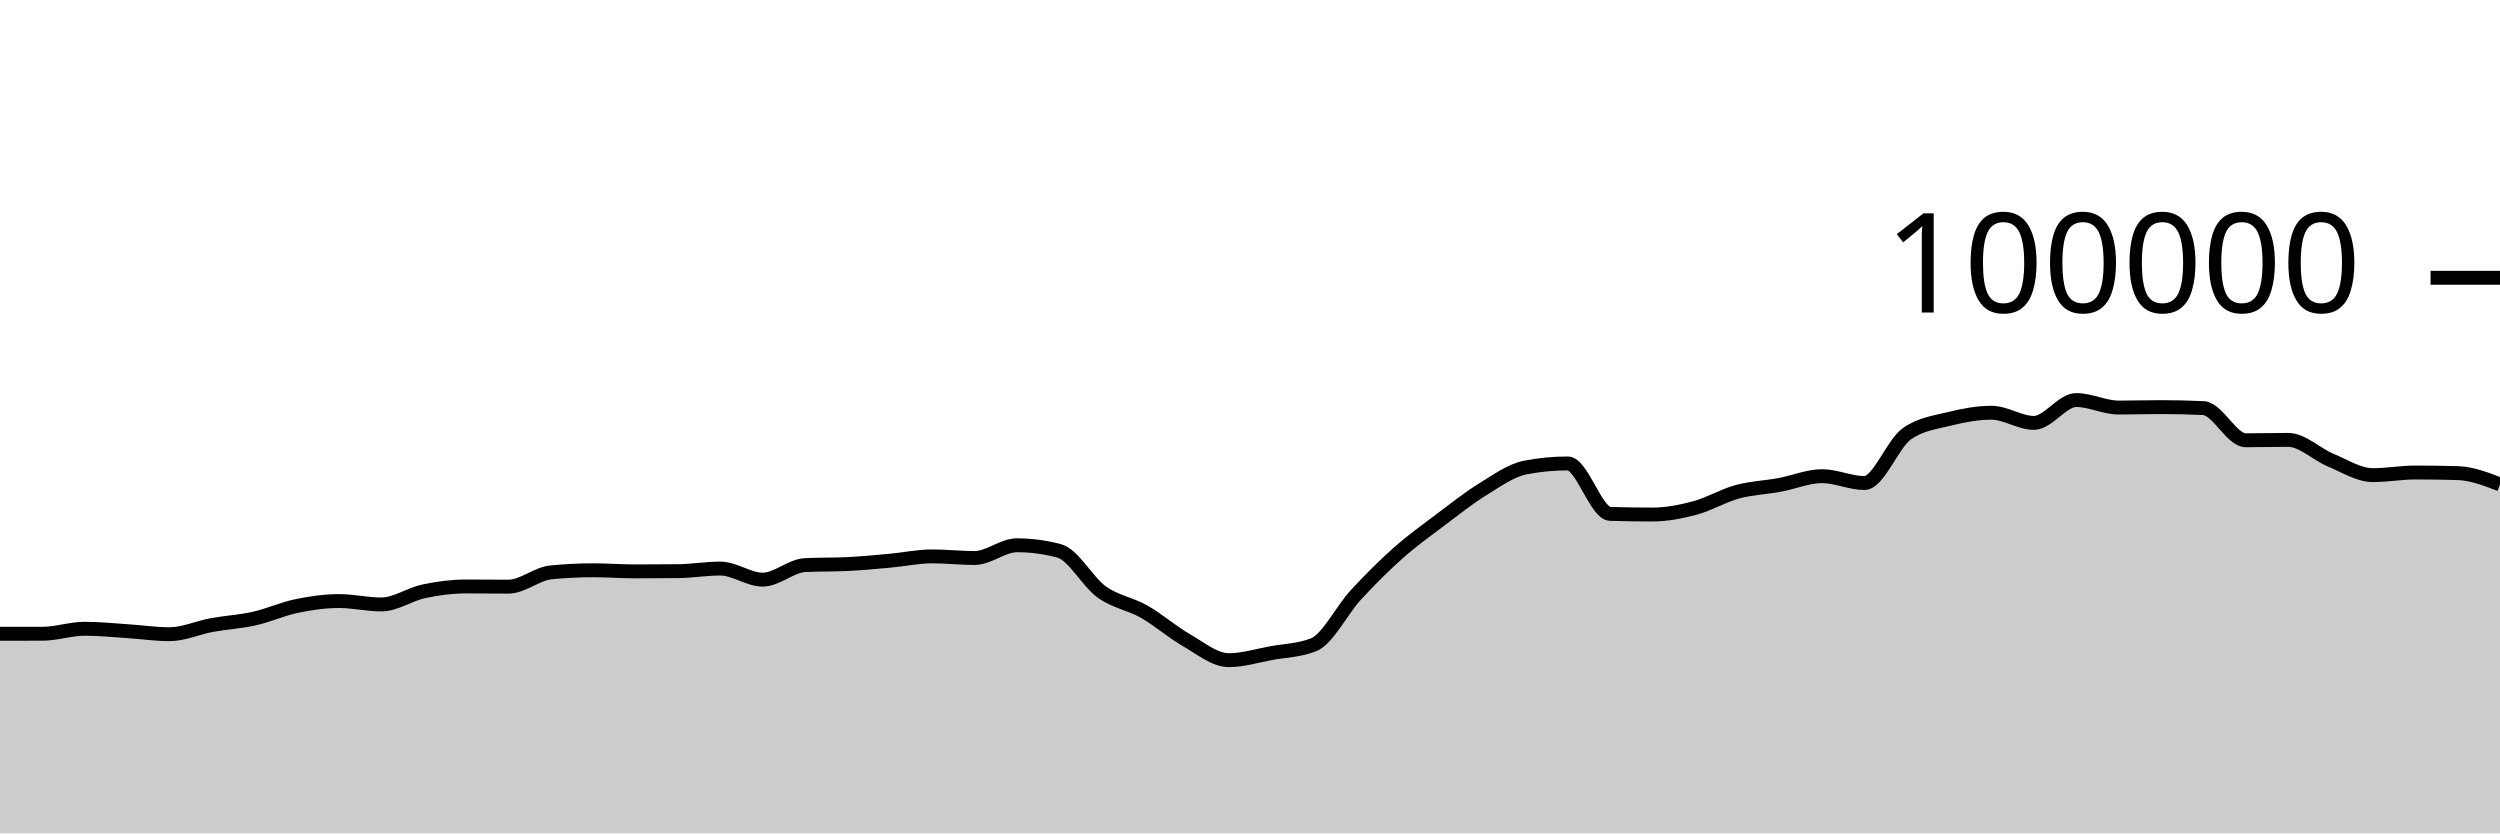
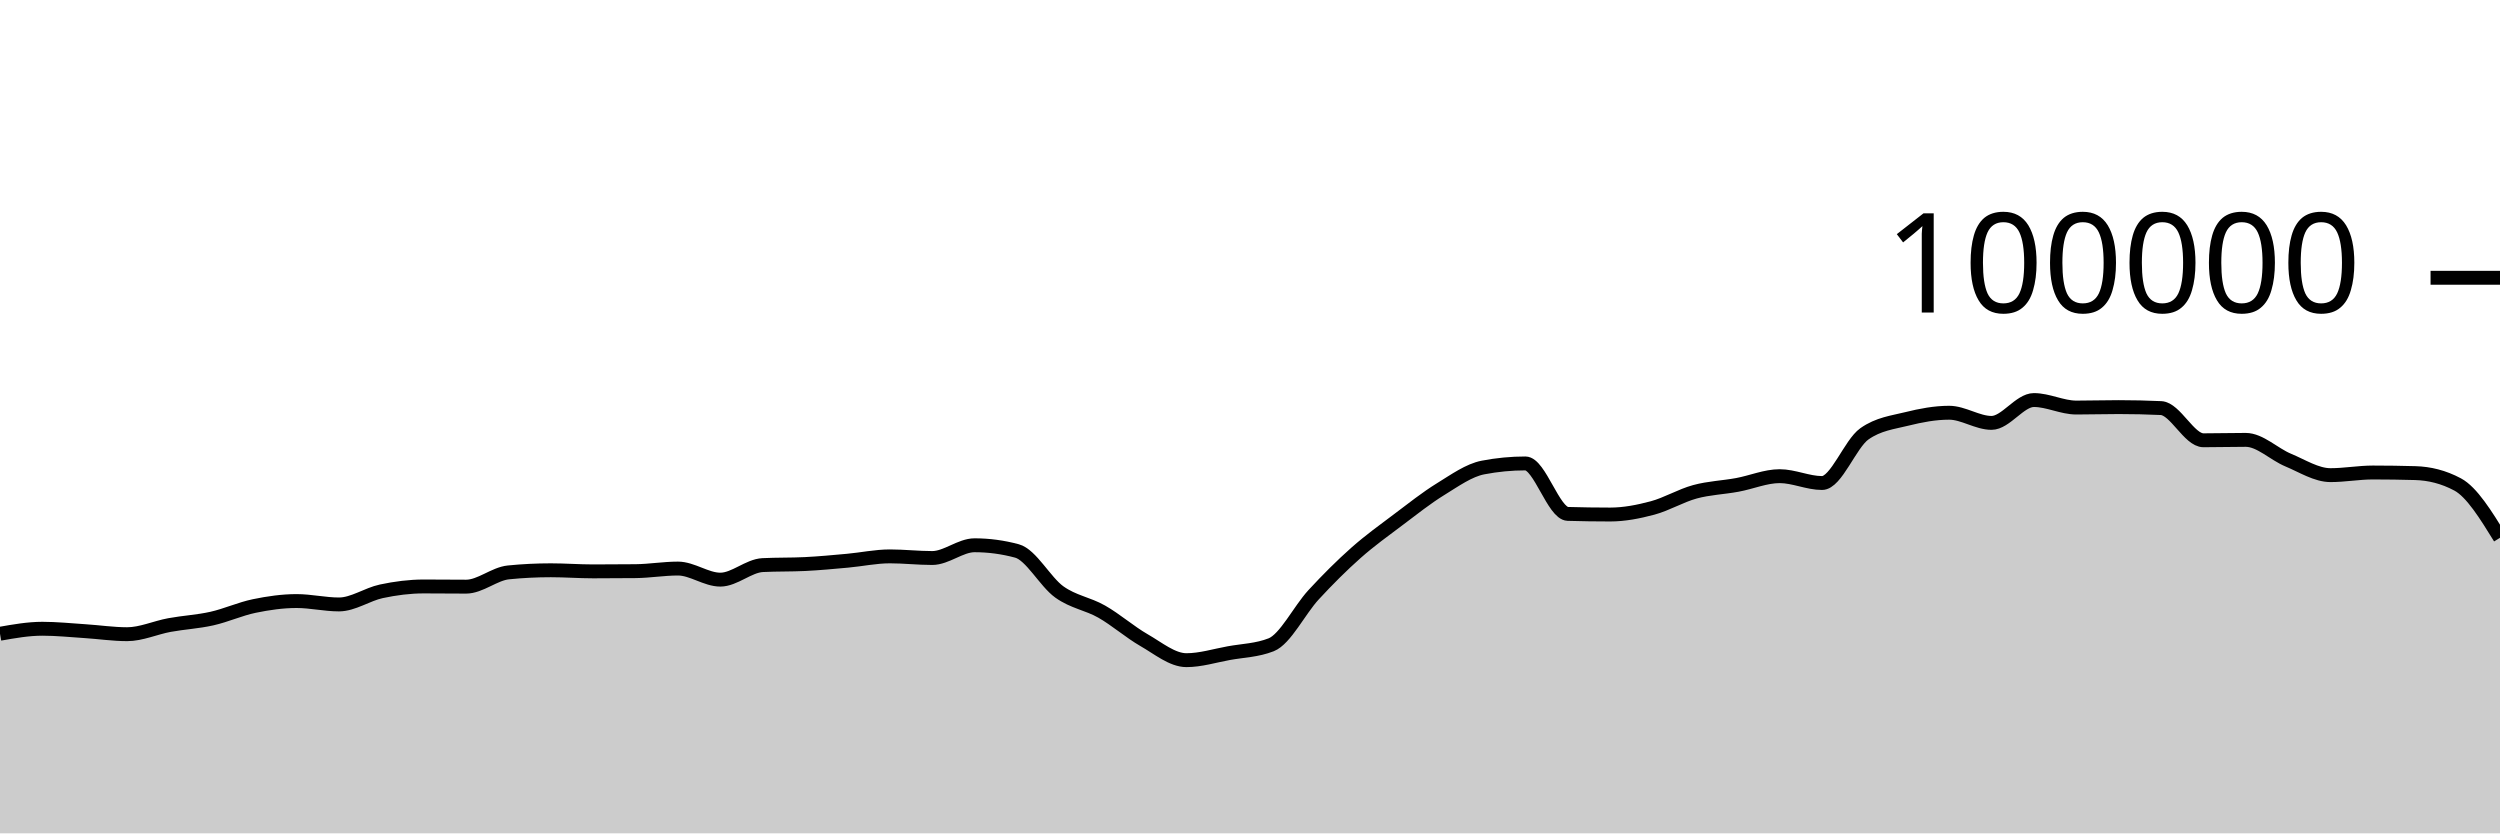
<svg xmlns="http://www.w3.org/2000/svg" viewBox="0 0 180 60">
  <g transform="translate(0,20)">
-     <path class="area" fill="rgba(0, 0, 0, 0.2)" d="M0,25.631C1.017,25.631,2.034,25.631,3.051,25.63C4.068,25.629,5.085,25.27,6.102,25.27C7.119,25.27,8.136,25.376,9.153,25.442C10.169,25.507,11.186,25.662,12.203,25.662C13.22,25.662,14.237,25.19,15.254,25.003C16.271,24.816,17.288,24.766,18.305,24.538C19.322,24.31,20.339,23.844,21.356,23.633C22.373,23.423,23.39,23.276,24.407,23.276C25.424,23.276,26.441,23.52,27.458,23.52C28.475,23.52,29.492,22.79,30.508,22.574C31.525,22.358,32.542,22.225,33.559,22.225C34.576,22.225,35.593,22.239,36.61,22.239C37.627,22.239,38.644,21.313,39.661,21.212C40.678,21.11,41.695,21.06,42.712,21.06C43.729,21.06,44.746,21.139,45.763,21.139C46.78,21.139,47.797,21.134,48.814,21.123C49.831,21.112,50.847,20.936,51.864,20.936C52.881,20.936,53.898,21.734,54.915,21.734C55.932,21.734,56.949,20.737,57.966,20.687C58.983,20.636,60,20.662,61.017,20.611C62.034,20.561,63.051,20.464,64.068,20.372C65.085,20.28,66.102,20.059,67.119,20.059C68.136,20.059,69.153,20.177,70.169,20.177C71.186,20.177,72.203,19.259,73.22,19.259C74.237,19.259,75.254,19.395,76.271,19.668C77.288,19.941,78.305,21.892,79.322,22.62C80.339,23.348,81.356,23.457,82.373,24.036C83.39,24.614,84.407,25.509,85.424,26.092C86.441,26.675,87.458,27.532,88.475,27.532C89.492,27.532,90.508,27.211,91.525,27.026C92.542,26.842,93.559,26.825,94.576,26.424C95.593,26.022,96.61,23.929,97.627,22.826C98.644,21.724,99.661,20.71,100.678,19.808C101.695,18.907,102.712,18.181,103.729,17.415C104.746,16.65,105.763,15.841,106.78,15.216C107.797,14.59,108.814,13.855,109.831,13.66C110.847,13.465,111.864,13.367,112.881,13.367C113.898,13.367,114.915,16.971,115.932,17.001C116.949,17.031,117.966,17.046,118.983,17.046C120,17.046,121.017,16.846,122.034,16.574C123.051,16.301,124.068,15.686,125.085,15.409C126.102,15.132,127.119,15.101,128.136,14.913C129.153,14.726,130.169,14.284,131.186,14.284C132.203,14.284,133.22,14.777,134.237,14.777C135.254,14.777,136.271,11.952,137.288,11.236C138.305,10.52,139.322,10.415,140.339,10.162C141.356,9.909,142.373,9.717,143.39,9.717C144.407,9.717,145.424,10.448,146.441,10.448C147.458,10.448,148.475,8.803,149.492,8.803C150.508,8.803,151.525,9.344,152.542,9.344C153.559,9.344,154.576,9.312,155.593,9.312C156.61,9.312,157.627,9.335,158.644,9.382C159.661,9.428,160.678,11.7,161.695,11.7C162.712,11.7,163.729,11.671,164.746,11.671C165.763,11.671,166.78,12.701,167.797,13.124C168.814,13.547,169.831,14.21,170.847,14.21C171.864,14.21,172.881,14.02,173.898,14.02C174.915,14.02,175.932,14.035,176.949,14.064C177.966,14.092,178.983,14.486,180,14.88L180,40C178.983,40,177.966,40,176.949,40C175.932,40,174.915,40,173.898,40C172.881,40,171.864,40,170.847,40C169.831,40,168.814,40,167.797,40C166.78,40,165.763,40,164.746,40C163.729,40,162.712,40,161.695,40C160.678,40,159.661,40,158.644,40C157.627,40,156.61,40,155.593,40C154.576,40,153.559,40,152.542,40C151.525,40,150.508,40,149.492,40C148.475,40,147.458,40,146.441,40C145.424,40,144.407,40,143.39,40C142.373,40,141.356,40,140.339,40C139.322,40,138.305,40,137.288,40C136.271,40,135.254,40,134.237,40C133.22,40,132.203,40,131.186,40C130.169,40,129.153,40,128.136,40C127.119,40,126.102,40,125.085,40C124.068,40,123.051,40,122.034,40C121.017,40,120,40,118.983,40C117.966,40,116.949,40,115.932,40C114.915,40,113.898,40,112.881,40C111.864,40,110.847,40,109.831,40C108.814,40,107.797,40,106.78,40C105.763,40,104.746,40,103.729,40C102.712,40,101.695,40,100.678,40C99.661,40,98.644,40,97.627,40C96.61,40,95.593,40,94.576,40C93.559,40,92.542,40,91.525,40C90.508,40,89.492,40,88.475,40C87.458,40,86.441,40,85.424,40C84.407,40,83.39,40,82.373,40C81.356,40,80.339,40,79.322,40C78.305,40,77.288,40,76.271,40C75.254,40,74.237,40,73.22,40C72.203,40,71.186,40,70.169,40C69.153,40,68.136,40,67.119,40C66.102,40,65.085,40,64.068,40C63.051,40,62.034,40,61.017,40C60,40,58.983,40,57.966,40C56.949,40,55.932,40,54.915,40C53.898,40,52.881,40,51.864,40C50.847,40,49.831,40,48.814,40C47.797,40,46.78,40,45.763,40C44.746,40,43.729,40,42.712,40C41.695,40,40.678,40,39.661,40C38.644,40,37.627,40,36.61,40C35.593,40,34.576,40,33.559,40C32.542,40,31.525,40,30.508,40C29.492,40,28.475,40,27.458,40C26.441,40,25.424,40,24.407,40C23.39,40,22.373,40,21.356,40C20.339,40,19.322,40,18.305,40C17.288,40,16.271,40,15.254,40C14.237,40,13.22,40,12.203,40C11.186,40,10.169,40,9.153,40C8.136,40,7.119,40,6.102,40C5.085,40,4.068,40,3.051,40C2.034,40,1.017,40,0,40Z" />
-     <path class="line" stroke="black" fill="none" d="M0,25.631C1.017,25.631,2.034,25.631,3.051,25.63C4.068,25.629,5.085,25.27,6.102,25.27C7.119,25.27,8.136,25.376,9.153,25.442C10.169,25.507,11.186,25.662,12.203,25.662C13.22,25.662,14.237,25.19,15.254,25.003C16.271,24.816,17.288,24.766,18.305,24.538C19.322,24.31,20.339,23.844,21.356,23.633C22.373,23.423,23.39,23.276,24.407,23.276C25.424,23.276,26.441,23.52,27.458,23.52C28.475,23.52,29.492,22.79,30.508,22.574C31.525,22.358,32.542,22.225,33.559,22.225C34.576,22.225,35.593,22.239,36.61,22.239C37.627,22.239,38.644,21.313,39.661,21.212C40.678,21.11,41.695,21.06,42.712,21.06C43.729,21.06,44.746,21.139,45.763,21.139C46.78,21.139,47.797,21.134,48.814,21.123C49.831,21.112,50.847,20.936,51.864,20.936C52.881,20.936,53.898,21.734,54.915,21.734C55.932,21.734,56.949,20.737,57.966,20.687C58.983,20.636,60,20.662,61.017,20.611C62.034,20.561,63.051,20.464,64.068,20.372C65.085,20.28,66.102,20.059,67.119,20.059C68.136,20.059,69.153,20.177,70.169,20.177C71.186,20.177,72.203,19.259,73.22,19.259C74.237,19.259,75.254,19.395,76.271,19.668C77.288,19.941,78.305,21.892,79.322,22.62C80.339,23.348,81.356,23.457,82.373,24.036C83.39,24.614,84.407,25.509,85.424,26.092C86.441,26.675,87.458,27.532,88.475,27.532C89.492,27.532,90.508,27.211,91.525,27.026C92.542,26.842,93.559,26.825,94.576,26.424C95.593,26.022,96.61,23.929,97.627,22.826C98.644,21.724,99.661,20.71,100.678,19.808C101.695,18.907,102.712,18.181,103.729,17.415C104.746,16.65,105.763,15.841,106.78,15.216C107.797,14.59,108.814,13.855,109.831,13.66C110.847,13.465,111.864,13.367,112.881,13.367C113.898,13.367,114.915,16.971,115.932,17.001C116.949,17.031,117.966,17.046,118.983,17.046C120,17.046,121.017,16.846,122.034,16.574C123.051,16.301,124.068,15.686,125.085,15.409C126.102,15.132,127.119,15.101,128.136,14.913C129.153,14.726,130.169,14.284,131.186,14.284C132.203,14.284,133.22,14.777,134.237,14.777C135.254,14.777,136.271,11.952,137.288,11.236C138.305,10.52,139.322,10.415,140.339,10.162C141.356,9.909,142.373,9.717,143.39,9.717C144.407,9.717,145.424,10.448,146.441,10.448C147.458,10.448,148.475,8.803,149.492,8.803C150.508,8.803,151.525,9.344,152.542,9.344C153.559,9.344,154.576,9.312,155.593,9.312C156.61,9.312,157.627,9.335,158.644,9.382C159.661,9.428,160.678,11.7,161.695,11.7C162.712,11.7,163.729,11.671,164.746,11.671C165.763,11.671,166.78,12.701,167.797,13.124C168.814,13.547,169.831,14.21,170.847,14.21C171.864,14.21,172.881,14.02,173.898,14.02C174.915,14.02,175.932,14.035,176.949,14.064C177.966,14.092,178.983,14.486,180,14.88" />
+     <path class="area" fill="rgba(0, 0, 0, 0.2)" d="M0,25.63C1.017,25.45,2.034,25.27,3.051,25.27C4.068,25.27,5.085,25.376,6.102,25.442C7.119,25.507,8.136,25.662,9.153,25.662C10.169,25.662,11.186,25.19,12.203,25.003C13.22,24.816,14.237,24.766,15.254,24.538C16.271,24.31,17.288,23.844,18.305,23.633C19.322,23.423,20.339,23.276,21.356,23.276C22.373,23.276,23.39,23.52,24.407,23.52C25.424,23.52,26.441,22.79,27.458,22.574C28.475,22.358,29.492,22.225,30.508,22.225C31.525,22.225,32.542,22.239,33.559,22.239C34.576,22.239,35.593,21.313,36.61,21.212C37.627,21.11,38.644,21.06,39.661,21.06C40.678,21.06,41.695,21.139,42.712,21.139C43.729,21.139,44.746,21.134,45.763,21.123C46.78,21.112,47.797,20.936,48.814,20.936C49.831,20.936,50.847,21.734,51.864,21.734C52.881,21.734,53.898,20.737,54.915,20.687C55.932,20.636,56.949,20.662,57.966,20.611C58.983,20.561,60,20.464,61.017,20.372C62.034,20.28,63.051,20.059,64.068,20.059C65.085,20.059,66.102,20.177,67.119,20.177C68.136,20.177,69.153,19.259,70.169,19.259C71.186,19.259,72.203,19.395,73.22,19.668C74.237,19.941,75.254,21.892,76.271,22.62C77.288,23.348,78.305,23.457,79.322,24.036C80.339,24.614,81.356,25.509,82.373,26.092C83.39,26.675,84.407,27.532,85.424,27.532C86.441,27.532,87.458,27.211,88.475,27.026C89.492,26.842,90.508,26.825,91.525,26.424C92.542,26.022,93.559,23.929,94.576,22.826C95.593,21.724,96.61,20.71,97.627,19.808C98.644,18.907,99.661,18.181,100.678,17.415C101.695,16.65,102.712,15.841,103.729,15.216C104.746,14.59,105.763,13.855,106.78,13.66C107.797,13.465,108.814,13.367,109.831,13.367C110.847,13.367,111.864,16.971,112.881,17.001C113.898,17.031,114.915,17.046,115.932,17.046C116.949,17.046,117.966,16.846,118.983,16.574C120,16.301,121.017,15.686,122.034,15.409C123.051,15.132,124.068,15.101,125.085,14.913C126.102,14.726,127.119,14.284,128.136,14.284C129.153,14.284,130.169,14.777,131.186,14.777C132.203,14.777,133.22,11.952,134.237,11.236C135.254,10.52,136.271,10.415,137.288,10.162C138.305,9.909,139.322,9.717,140.339,9.717C141.356,9.717,142.373,10.448,143.39,10.448C144.407,10.448,145.424,8.803,146.441,8.803C147.458,8.803,148.475,9.344,149.492,9.344C150.508,9.344,151.525,9.312,152.542,9.312C153.559,9.312,154.576,9.335,155.593,9.382C156.61,9.428,157.627,11.7,158.644,11.7C159.661,11.7,160.678,11.671,161.695,11.671C162.712,11.671,163.729,12.701,164.746,13.124C165.763,13.547,166.78,14.21,167.797,14.21C168.814,14.21,169.831,14.02,170.847,14.02C171.864,14.02,172.881,14.035,173.898,14.064C174.915,14.092,175.932,14.336,176.949,14.88C177.966,15.424,178.983,17.073,180,18.721L180,40C178.983,40,177.966,40,176.949,40C175.932,40,174.915,40,173.898,40C172.881,40,171.864,40,170.847,40C169.831,40,168.814,40,167.797,40C166.78,40,165.763,40,164.746,40C163.729,40,162.712,40,161.695,40C160.678,40,159.661,40,158.644,40C157.627,40,156.61,40,155.593,40C154.576,40,153.559,40,152.542,40C151.525,40,150.508,40,149.492,40C148.475,40,147.458,40,146.441,40C145.424,40,144.407,40,143.39,40C142.373,40,141.356,40,140.339,40C139.322,40,138.305,40,137.288,40C136.271,40,135.254,40,134.237,40C133.22,40,132.203,40,131.186,40C130.169,40,129.153,40,128.136,40C127.119,40,126.102,40,125.085,40C124.068,40,123.051,40,122.034,40C121.017,40,120,40,118.983,40C117.966,40,116.949,40,115.932,40C114.915,40,113.898,40,112.881,40C111.864,40,110.847,40,109.831,40C108.814,40,107.797,40,106.78,40C105.763,40,104.746,40,103.729,40C102.712,40,101.695,40,100.678,40C99.661,40,98.644,40,97.627,40C96.61,40,95.593,40,94.576,40C93.559,40,92.542,40,91.525,40C90.508,40,89.492,40,88.475,40C87.458,40,86.441,40,85.424,40C84.407,40,83.39,40,82.373,40C81.356,40,80.339,40,79.322,40C78.305,40,77.288,40,76.271,40C75.254,40,74.237,40,73.22,40C72.203,40,71.186,40,70.169,40C69.153,40,68.136,40,67.119,40C66.102,40,65.085,40,64.068,40C63.051,40,62.034,40,61.017,40C60,40,58.983,40,57.966,40C56.949,40,55.932,40,54.915,40C53.898,40,52.881,40,51.864,40C50.847,40,49.831,40,48.814,40C47.797,40,46.78,40,45.763,40C44.746,40,43.729,40,42.712,40C41.695,40,40.678,40,39.661,40C38.644,40,37.627,40,36.61,40C35.593,40,34.576,40,33.559,40C32.542,40,31.525,40,30.508,40C29.492,40,28.475,40,27.458,40C26.441,40,25.424,40,24.407,40C23.39,40,22.373,40,21.356,40C20.339,40,19.322,40,18.305,40C17.288,40,16.271,40,15.254,40C14.237,40,13.22,40,12.203,40C11.186,40,10.169,40,9.153,40C8.136,40,7.119,40,6.102,40C5.085,40,4.068,40,3.051,40C2.034,40,1.017,40,0,40Z" />
+     <path class="line" stroke="black" fill="none" d="M0,25.63C1.017,25.45,2.034,25.27,3.051,25.27C4.068,25.27,5.085,25.376,6.102,25.442C7.119,25.507,8.136,25.662,9.153,25.662C10.169,25.662,11.186,25.19,12.203,25.003C13.22,24.816,14.237,24.766,15.254,24.538C16.271,24.31,17.288,23.844,18.305,23.633C19.322,23.423,20.339,23.276,21.356,23.276C22.373,23.276,23.39,23.52,24.407,23.52C25.424,23.52,26.441,22.79,27.458,22.574C28.475,22.358,29.492,22.225,30.508,22.225C31.525,22.225,32.542,22.239,33.559,22.239C34.576,22.239,35.593,21.313,36.61,21.212C37.627,21.11,38.644,21.06,39.661,21.06C40.678,21.06,41.695,21.139,42.712,21.139C43.729,21.139,44.746,21.134,45.763,21.123C46.78,21.112,47.797,20.936,48.814,20.936C49.831,20.936,50.847,21.734,51.864,21.734C52.881,21.734,53.898,20.737,54.915,20.687C55.932,20.636,56.949,20.662,57.966,20.611C58.983,20.561,60,20.464,61.017,20.372C62.034,20.28,63.051,20.059,64.068,20.059C65.085,20.059,66.102,20.177,67.119,20.177C68.136,20.177,69.153,19.259,70.169,19.259C71.186,19.259,72.203,19.395,73.22,19.668C74.237,19.941,75.254,21.892,76.271,22.62C77.288,23.348,78.305,23.457,79.322,24.036C80.339,24.614,81.356,25.509,82.373,26.092C83.39,26.675,84.407,27.532,85.424,27.532C86.441,27.532,87.458,27.211,88.475,27.026C89.492,26.842,90.508,26.825,91.525,26.424C92.542,26.022,93.559,23.929,94.576,22.826C95.593,21.724,96.61,20.71,97.627,19.808C98.644,18.907,99.661,18.181,100.678,17.415C101.695,16.65,102.712,15.841,103.729,15.216C104.746,14.59,105.763,13.855,106.78,13.66C107.797,13.465,108.814,13.367,109.831,13.367C110.847,13.367,111.864,16.971,112.881,17.001C113.898,17.031,114.915,17.046,115.932,17.046C116.949,17.046,117.966,16.846,118.983,16.574C120,16.301,121.017,15.686,122.034,15.409C123.051,15.132,124.068,15.101,125.085,14.913C126.102,14.726,127.119,14.284,128.136,14.284C129.153,14.284,130.169,14.777,131.186,14.777C132.203,14.777,133.22,11.952,134.237,11.236C135.254,10.52,136.271,10.415,137.288,10.162C138.305,9.909,139.322,9.717,140.339,9.717C141.356,9.717,142.373,10.448,143.39,10.448C144.407,10.448,145.424,8.803,146.441,8.803C147.458,8.803,148.475,9.344,149.492,9.344C150.508,9.344,151.525,9.312,152.542,9.312C153.559,9.312,154.576,9.335,155.593,9.382C156.61,9.428,157.627,11.7,158.644,11.7C159.661,11.7,160.678,11.671,161.695,11.671C162.712,11.671,163.729,12.701,164.746,13.124C165.763,13.547,166.78,14.21,167.797,14.21C168.814,14.21,169.831,14.02,170.847,14.02C171.864,14.02,172.881,14.035,173.898,14.064C174.915,14.092,175.932,14.336,176.949,14.88C177.966,15.424,178.983,17.073,180,18.721" />
    <path class="axis-ceiling" stroke-width="1" stroke="black" fill="none" d="M175,0L180,0" />
    <text class="axis-ceiling-label" font-family="sans-serif" text-anchor="end" font-size="10px" x="170" y="2.5">100000</text>
  </g>
</svg>
